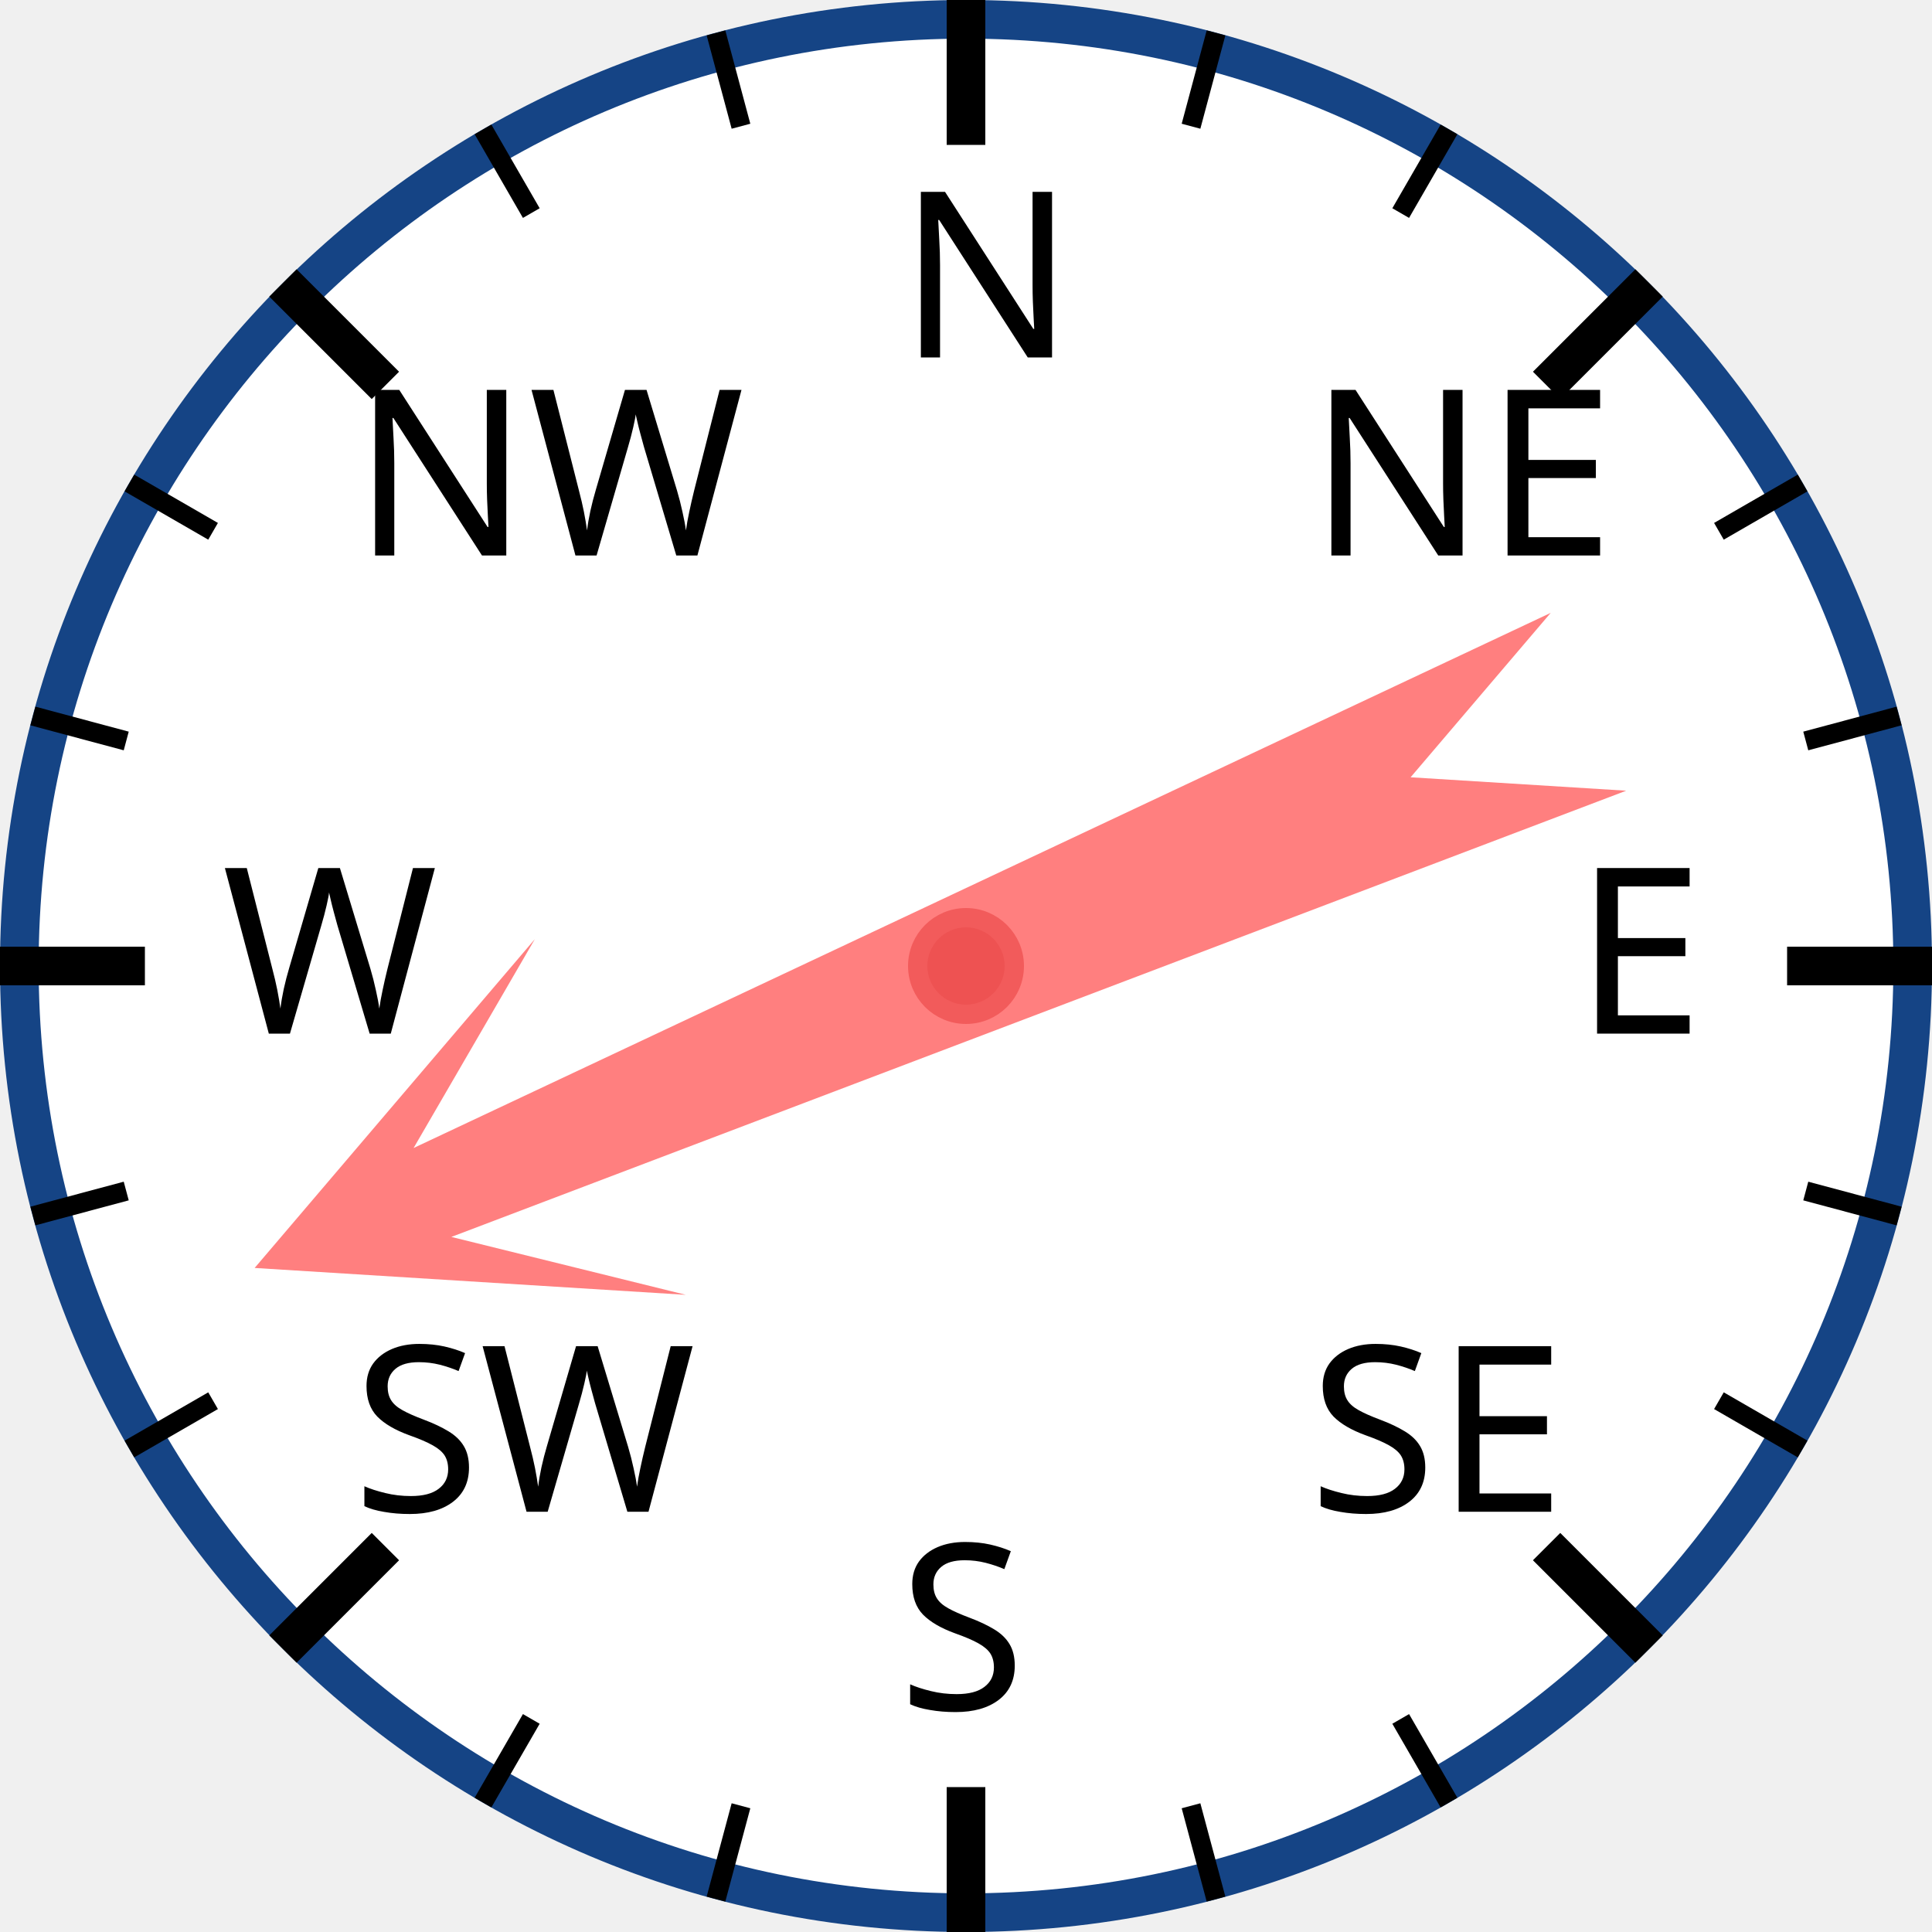
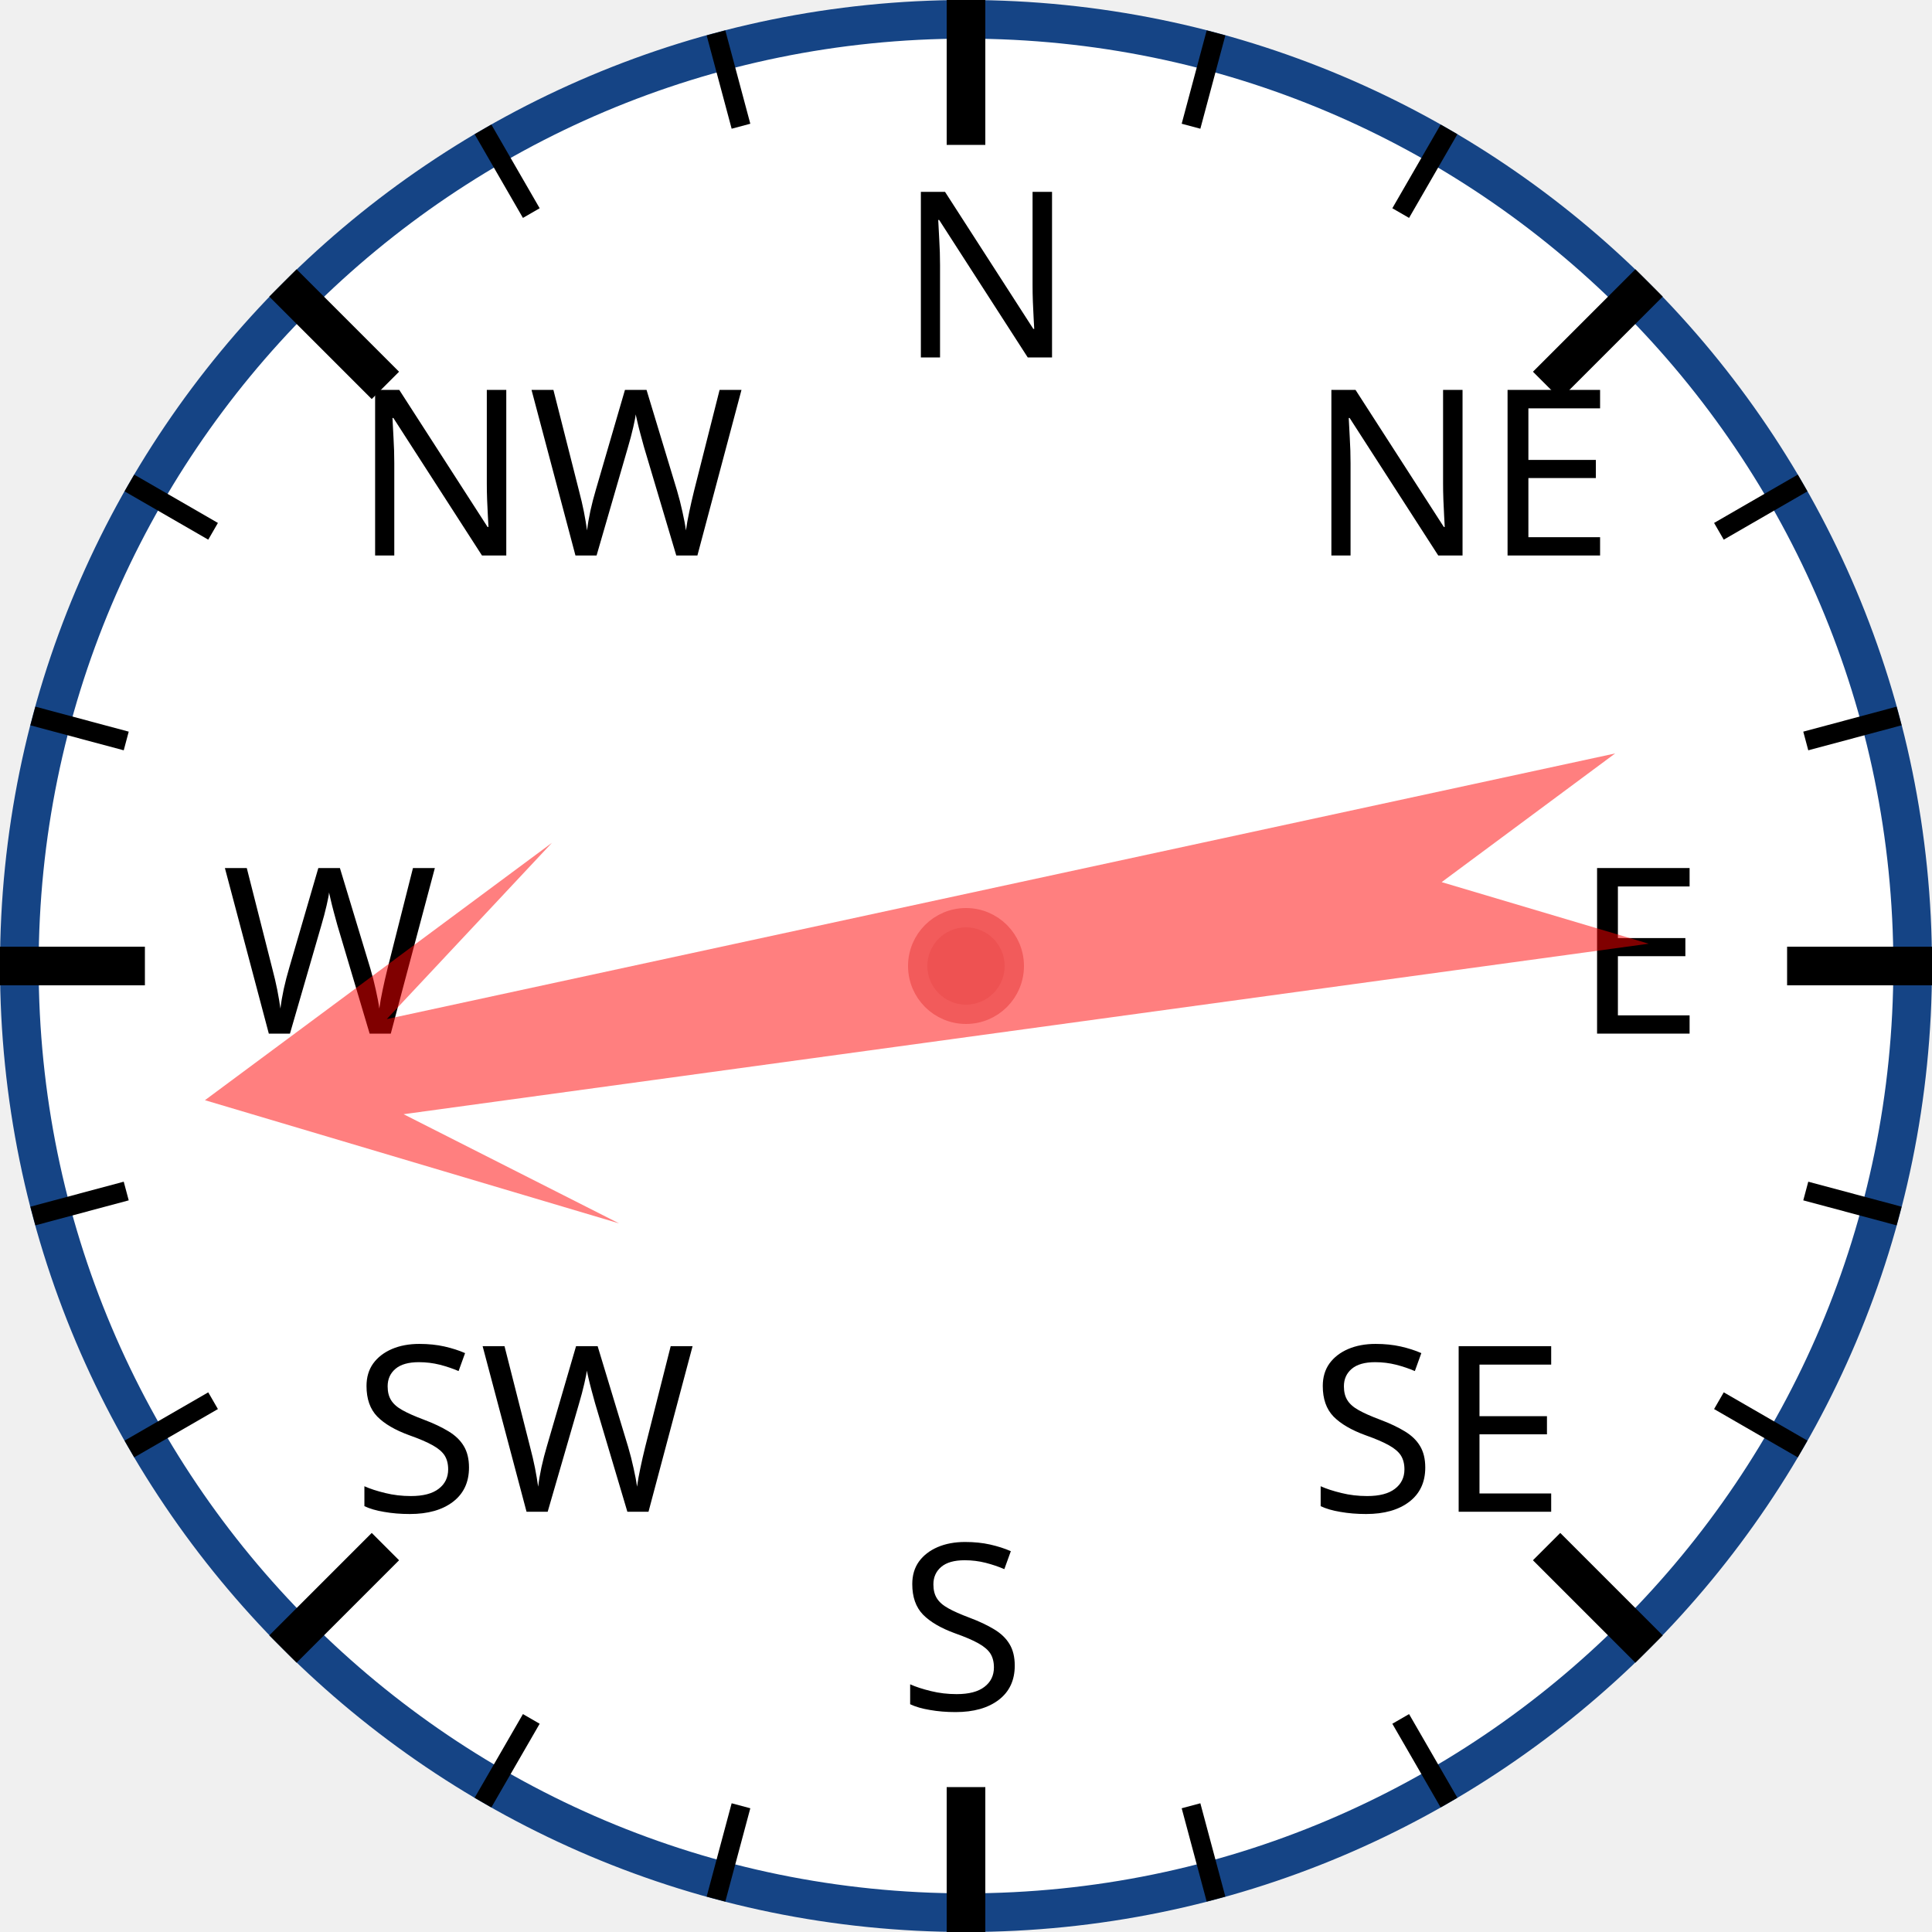
<svg xmlns="http://www.w3.org/2000/svg" width="120px" height="120px" viewBox="0 0 200 200">
  <circle cx="100" cy="100" r="98" style="fill: white; stroke: #154485; stroke-width: 4;" />
  <text x="93.0" y="37.0" style="font-family: sans-serif; font-size: 18pt;">N</text>
  <line x1="100.0" y1="0.0" x2="100.0" y2="15.0" style="stroke: black; stroke-width: 4;" />
  <line x1="74.118" y1="3.407" x2="76.706" y2="13.067" style="stroke: black; stroke-width: 2;" />
  <line x1="50" y1="13.397" x2="55" y2="22.058" style="stroke: black; stroke-width: 2;" />
  <text x="36.503" y="57.503" style="font-family: sans-serif; font-size: 18pt;">NW</text>
  <line x1="29.289" y1="29.289" x2="39.896" y2="39.896" style="stroke: black; stroke-width: 4;" />
  <line x1="13.397" y1="50" x2="22.058" y2="55" style="stroke: black; stroke-width: 2;" />
  <line x1="3.407" y1="74.118" x2="13.067" y2="76.706" style="stroke: black; stroke-width: 2;" />
  <text x="23.0" y="107.0" style="font-family: sans-serif; font-size: 18pt;">W</text>
  <line x1="0.0" y1="100.0" x2="15.0" y2="100.0" style="stroke: black; stroke-width: 4;" />
  <line x1="3.407" y1="125.882" x2="13.067" y2="123.294" style="stroke: black; stroke-width: 2;" />
  <line x1="13.397" y1="150" x2="22.058" y2="145" style="stroke: black; stroke-width: 2;" />
  <text x="36.503" y="156.497" style="font-family: sans-serif; font-size: 18pt;">SW</text>
  <line x1="29.289" y1="170.711" x2="39.896" y2="160.104" style="stroke: black; stroke-width: 4;" />
  <line x1="50" y1="186.603" x2="55" y2="177.942" style="stroke: black; stroke-width: 2;" />
  <line x1="74.118" y1="196.593" x2="76.706" y2="186.933" style="stroke: black; stroke-width: 2;" />
  <text x="93" y="177.0" style="font-family: sans-serif; font-size: 18pt;">S</text>
  <line x1="100" y1="200.0" x2="100" y2="185.0" style="stroke: black; stroke-width: 4;" />
  <line x1="125.882" y1="196.593" x2="123.294" y2="186.933" style="stroke: black; stroke-width: 2;" />
  <line x1="150.0" y1="186.603" x2="145.0" y2="177.942" style="stroke: black; stroke-width: 2;" />
  <text x="135.497" y="156.497" style="font-family: sans-serif; font-size: 18pt;">SE</text>
  <line x1="170.711" y1="170.711" x2="160.104" y2="160.104" style="stroke: black; stroke-width: 4;" />
  <line x1="186.603" y1="150" x2="177.942" y2="145" style="stroke: black; stroke-width: 2;" />
  <line x1="196.593" y1="125.882" x2="186.933" y2="123.294" style="stroke: black; stroke-width: 2;" />
  <text x="163.0" y="107" style="font-family: sans-serif; font-size: 18pt;">E</text>
  <line x1="200.0" y1="100" x2="185.0" y2="100" style="stroke: black; stroke-width: 4;" />
  <line x1="196.593" y1="74.118" x2="186.933" y2="76.706" style="stroke: black; stroke-width: 2;" />
  <line x1="186.603" y1="50" x2="177.942" y2="55" style="stroke: black; stroke-width: 2;" />
  <text x="135.497" y="57.503" style="font-family: sans-serif; font-size: 18pt;">NE</text>
  <line x1="170.711" y1="29.289" x2="160.104" y2="39.896" style="stroke: black; stroke-width: 4;" />
  <line x1="150" y1="13.397" x2="145" y2="22.058" style="stroke: black; stroke-width: 2;" />
  <line x1="125.882" y1="3.407" x2="123.294" y2="13.067" style="stroke: black; stroke-width: 2;" />
-   <polygon points="100 20 120 60 105 40 110 170 100 150 90 170 95 40 80 60" style="fill: red; fill-opacity: 0.5;" transform="rotate(247,100,100)" />
+   <polygon points="100 20 120 60 105 40 110 170 100 150 90 170 95 40 80 60" style="fill: red; fill-opacity: 0.5;" transform="rotate(260,100,100)" />
  <circle cx="100" cy="100" r="5" style="fill: #EE5252; stroke: #F25B5B; stroke-width: 2;" />
</svg>
